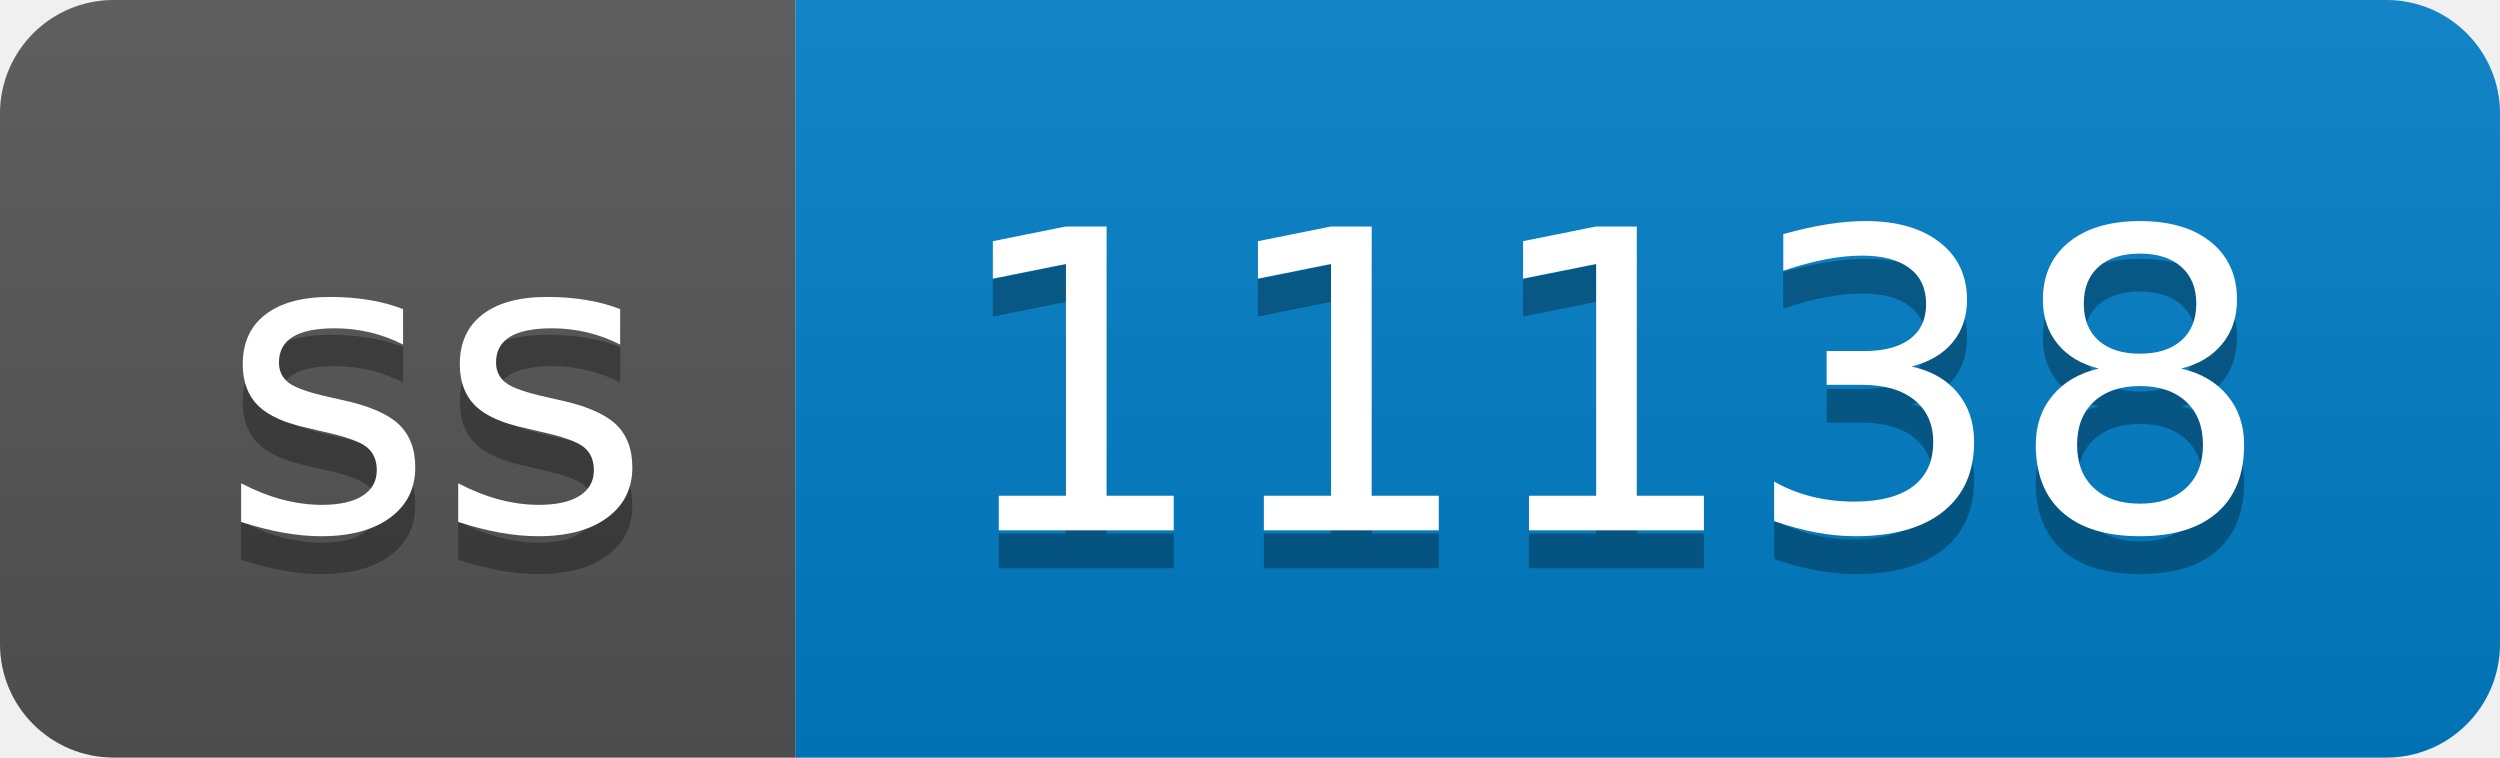
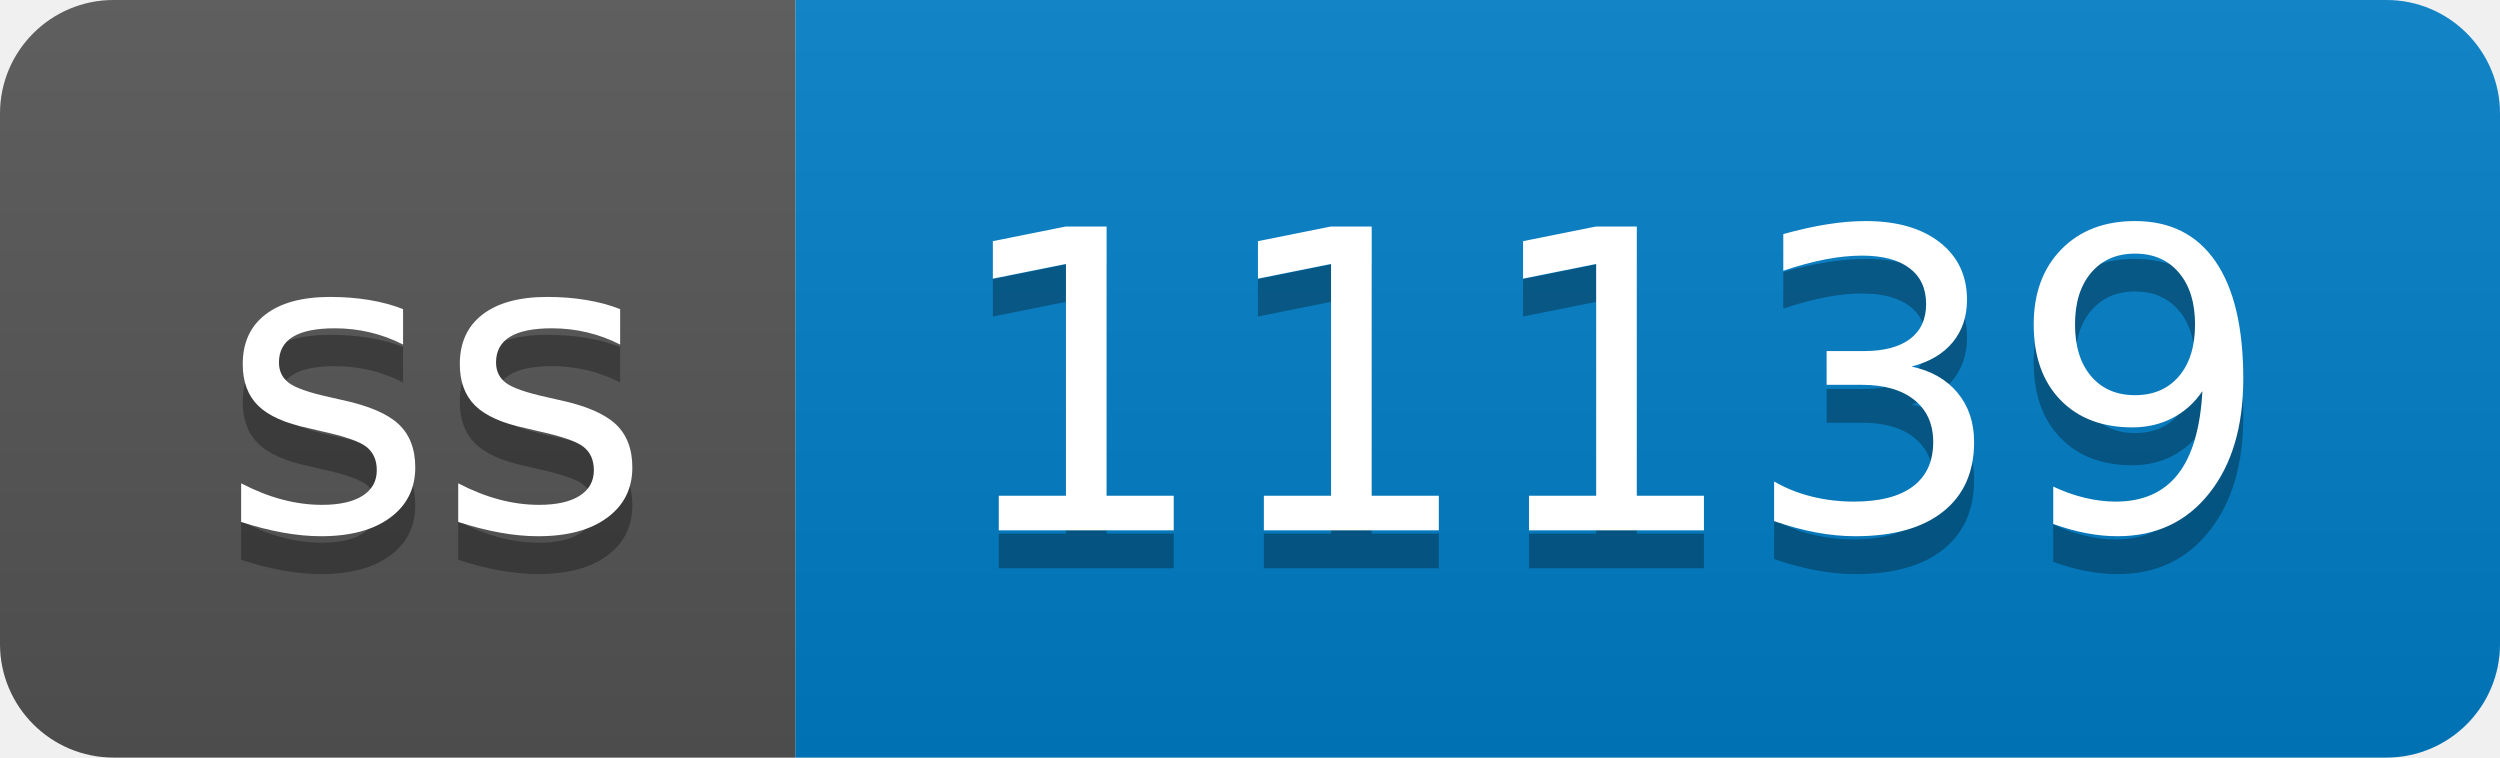
- <svg xmlns="http://www.w3.org/2000/svg" width="66" height="20" role="img" aria-label="ss: 11138">
+ <svg xmlns="http://www.w3.org/2000/svg" width="66" height="20" role="img" aria-label="ss: 11139">
  <linearGradient id="s" x2="0" y2="100%">
    <stop offset="0" stop-color="#bbb" stop-opacity=".1" />
    <stop offset="1" stop-opacity=".1" />
  </linearGradient>
  <clipPath id="r">
    <rect width="66" height="20" rx="3" fill="#fff" />
  </clipPath>
  <g clip-path="url(#r)">
    <rect width="21" height="20" fill="#555" />
    <rect x="21" width="45" height="20" fill="#007ec6" />
    <rect width="66" height="20" fill="url(#s)" />
  </g>
  <g fill="#fff" text-anchor="middle" font-family="Verdana,Geneva,DejaVu Sans,sans-serif" text-rendering="geometricPrecision" font-size="110">
    <text aria-hidden="true" x="115" y="150" fill="#010101" fill-opacity=".3" transform="scale(.1)" textLength="110">ss</text>
    <text x="115" y="140" transform="scale(.1)" fill="#fff" textLength="110">ss</text>
-     <text aria-hidden="true" x="425" y="150" fill="#010101" fill-opacity=".3" transform="scale(.1)" textLength="350">11138</text>
-     <text x="425" y="140" transform="scale(.1)" fill="#fff" textLength="350">11138</text>
+     <text aria-hidden="true" x="425" y="150" fill="#010101" fill-opacity=".3" transform="scale(.1)" textLength="350">11139</text>
+     <text x="425" y="140" transform="scale(.1)" fill="#fff" textLength="350">11139</text>
  </g>
</svg>
